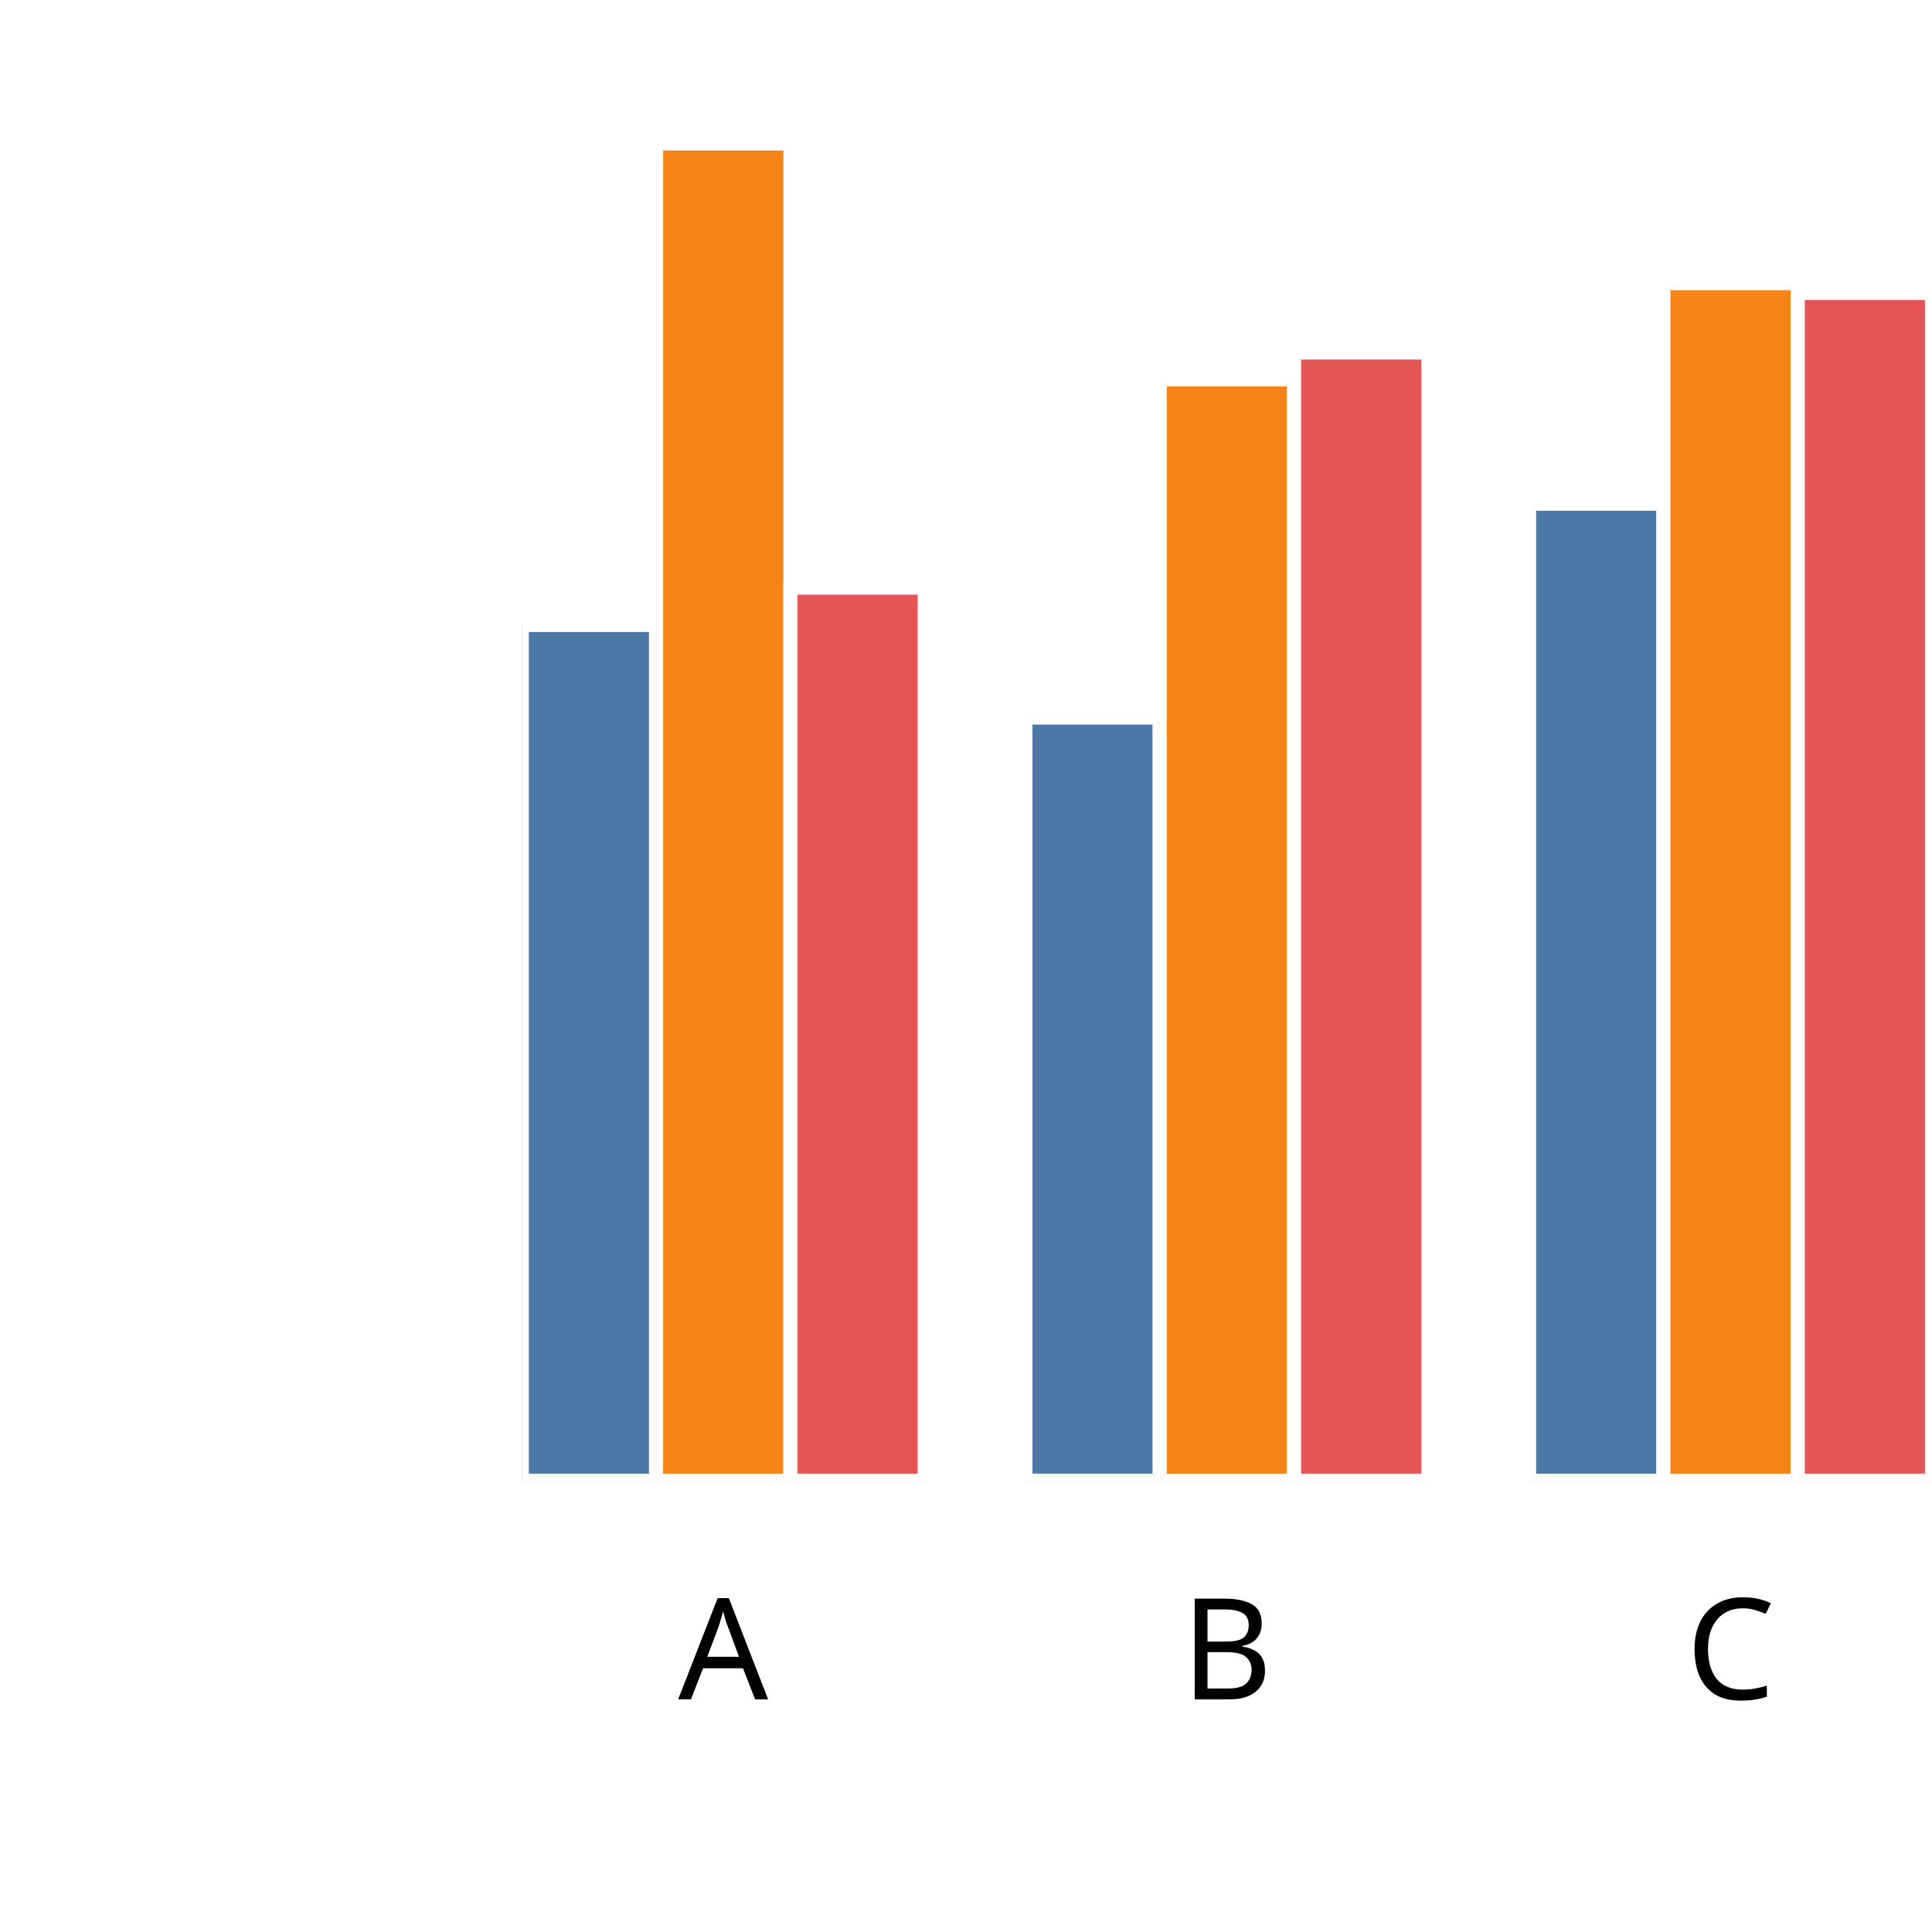
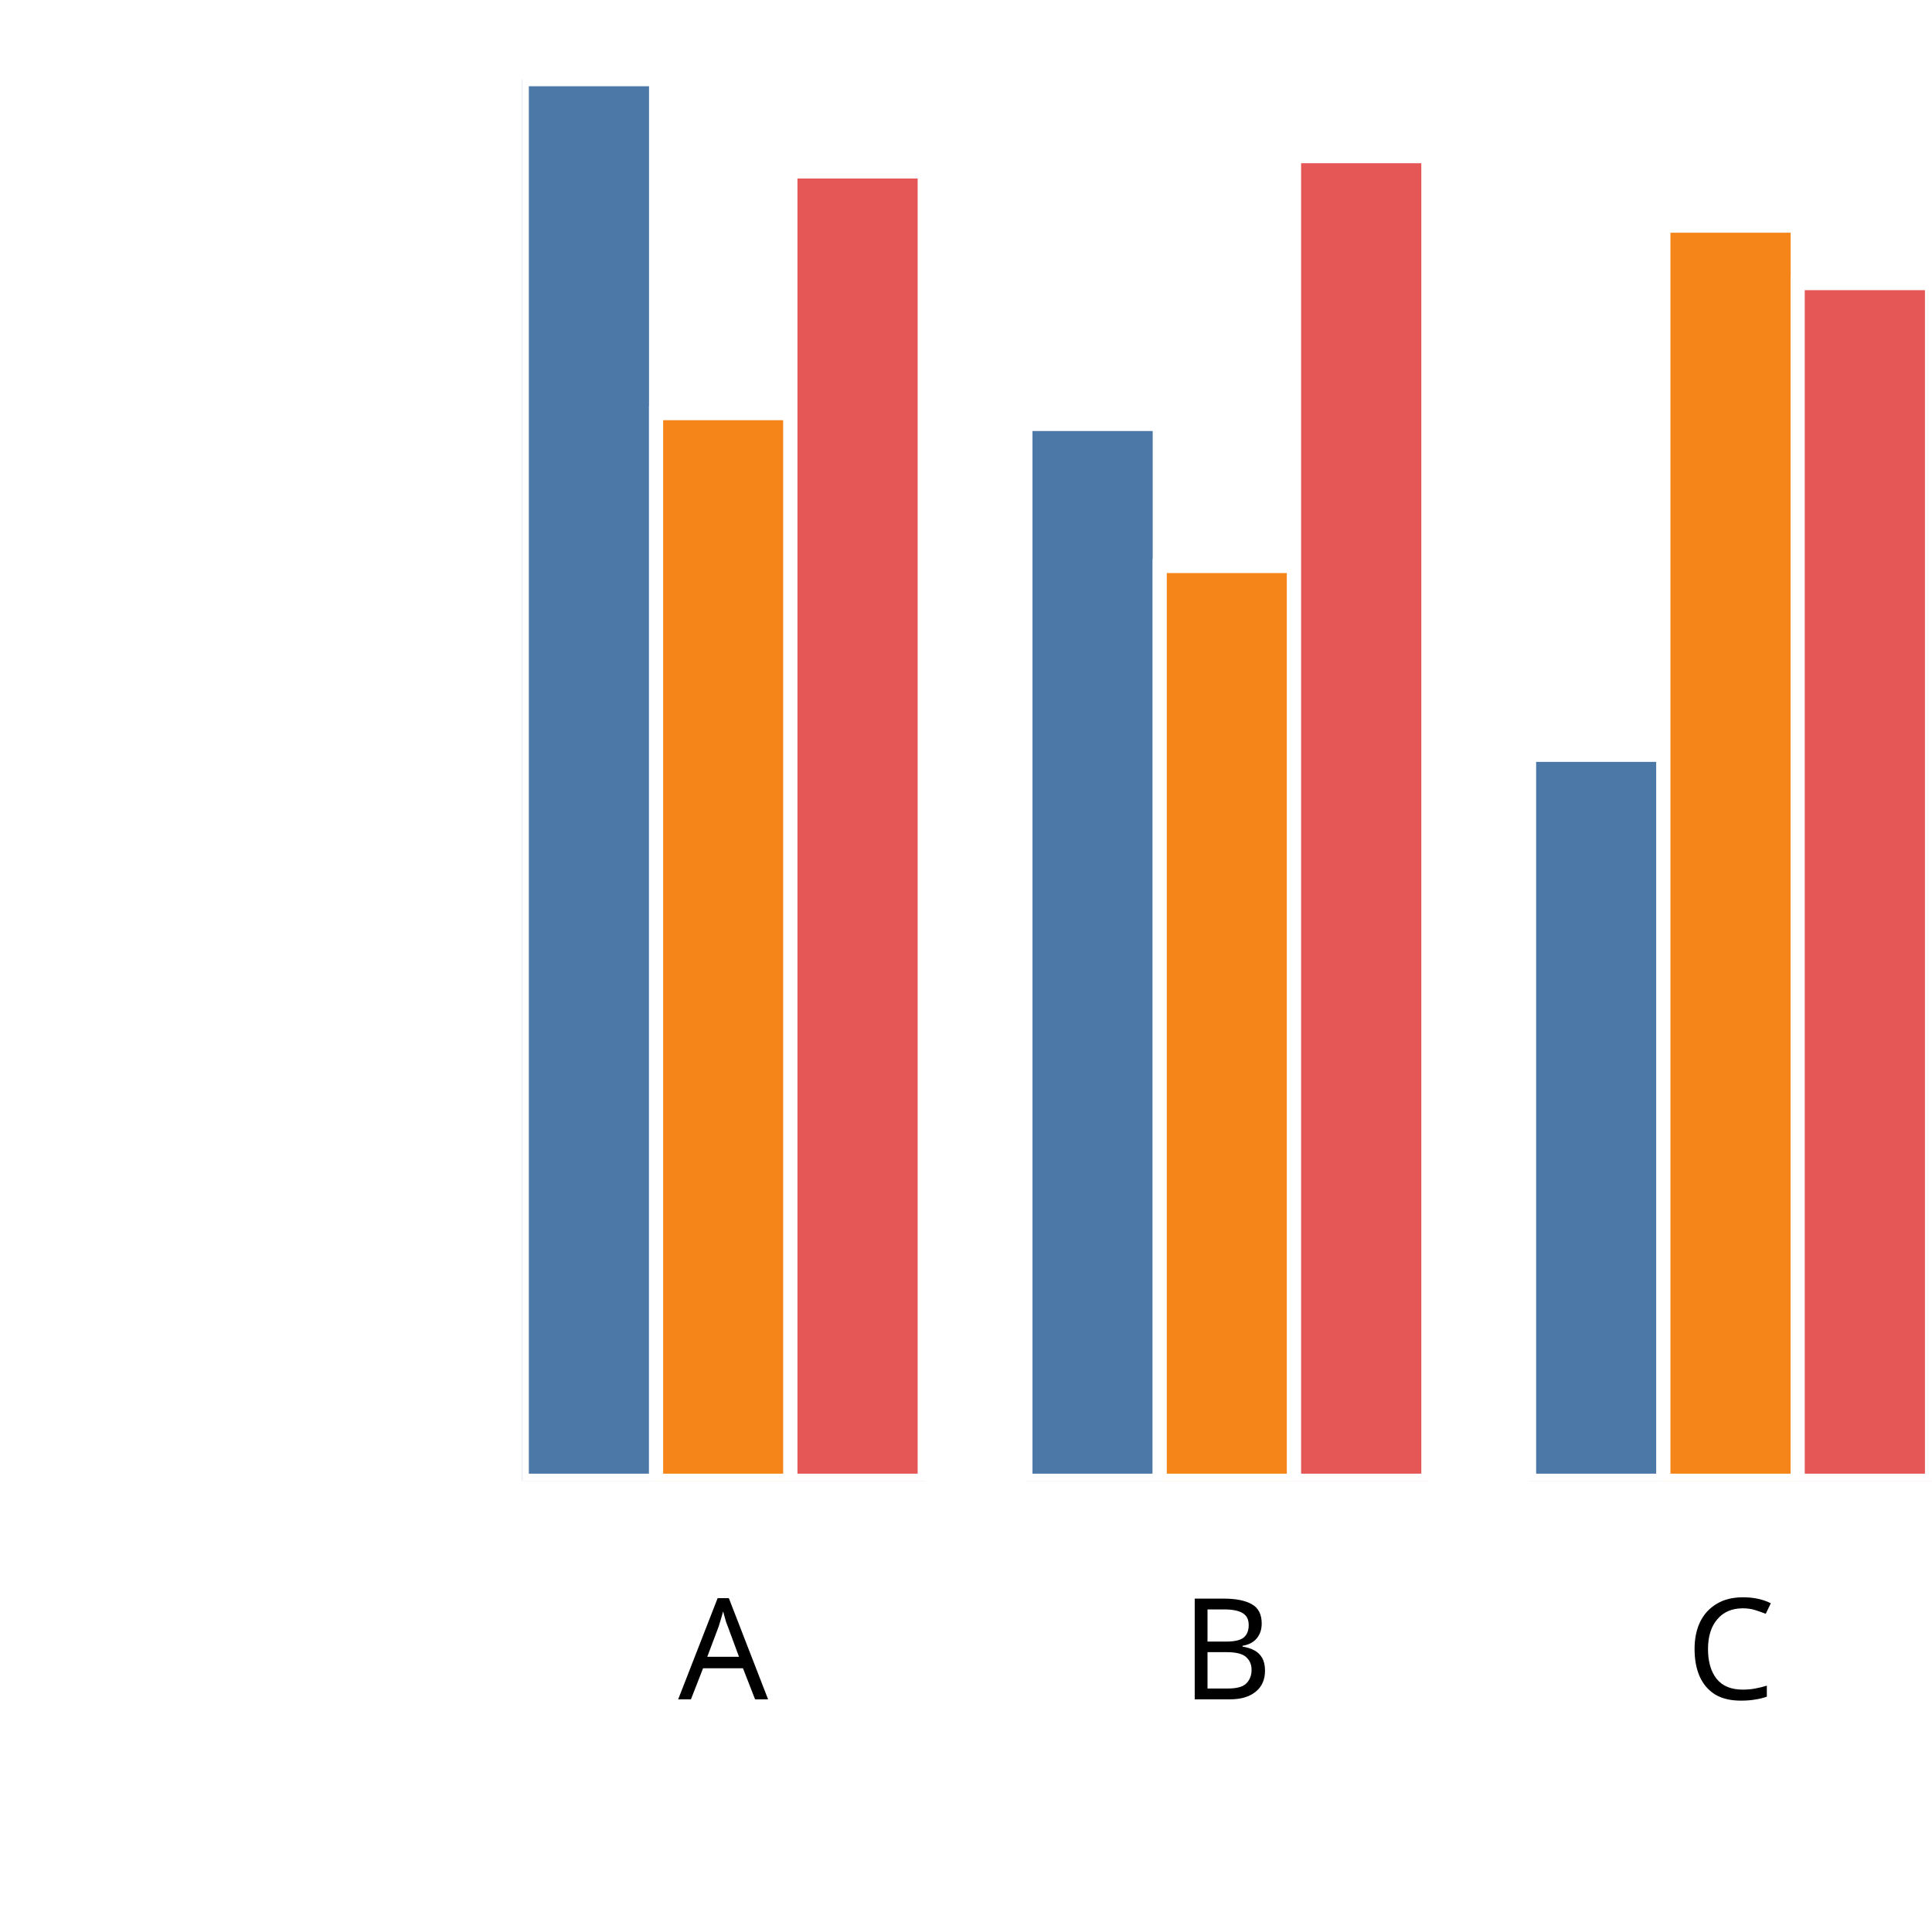
<svg xmlns="http://www.w3.org/2000/svg" version="1.1" class="marks" width="137" height="137" viewBox="0 0 137 137">
  <rect width="137" height="137" fill="white" />
  <g fill="none" stroke-miterlimit="10" transform="translate(37,5)">
    <g class="mark-group role-frame root" role="graphics-object" aria-roledescription="group mark container">
      <g transform="translate(0,0)">
        <path class="background" aria-hidden="true" d="M0,0h100v100h-100Z" />
        <g>
          <g class="mark-group role-axis" role="graphics-symbol" aria-roledescription="axis" aria-label="X-axis titled 'x' for a discrete scale with 3 values: A, B, C">
            <g transform="translate(0.5,100.5)">
              <path class="background" aria-hidden="true" d="M0,0h0v0h0Z" pointer-events="none" />
              <g>
                <g class="mark-rule role-axis-tick" pointer-events="none">
                  <line transform="translate(14,0)" x2="0" y2="5" stroke="white" stroke-width="1.01" opacity="1" />
                  <line transform="translate(50,0)" x2="0" y2="5" stroke="white" stroke-width="1.01" opacity="1" />
                  <line transform="translate(85,0)" x2="0" y2="5" stroke="white" stroke-width="1.01" opacity="1" />
                </g>
                <g class="mark-text role-axis-label" pointer-events="none">
                  <text text-anchor="middle" transform="translate(13.78571,15)" font-family="sans-serif" font-size="10px" font-style="normal" font-weight="400" fill="black" opacity="1">A</text>
                  <text text-anchor="middle" transform="translate(49.5,15)" font-family="sans-serif" font-size="10px" font-style="normal" font-weight="400" fill="black" opacity="1">B</text>
                  <text text-anchor="middle" transform="translate(85.21429,15)" font-family="sans-serif" font-size="10px" font-style="normal" font-weight="400" fill="black" opacity="1">C</text>
                </g>
                <g class="mark-text role-axis-title" pointer-events="none">
                  <text text-anchor="middle" transform="translate(50,30)" font-family="sans-serif" font-size="11px" font-style="normal" font-weight="400" fill="white" opacity="1">x</text>
                </g>
              </g>
              <path class="foreground" aria-hidden="true" d="" pointer-events="none" display="none" />
            </g>
          </g>
          <g class="mark-group role-axis" role="graphics-symbol" aria-roledescription="axis" aria-label="Y-axis titled 'sum of y' for a linear scale with values from 0.0 to 2.0">
            <g transform="translate(0.5,0.5)">
              <path class="background" aria-hidden="true" d="M0,0h0v0h0Z" pointer-events="none" />
              <g>
                <g class="mark-rule role-axis-tick" pointer-events="none">
                  <line transform="translate(0,100)" x2="-5" y2="0" stroke="white" stroke-width="1.01" opacity="1" />
                  <line transform="translate(0,75)" x2="-5" y2="0" stroke="white" stroke-width="1.01" opacity="1" />
                  <line transform="translate(0,50)" x2="-5" y2="0" stroke="white" stroke-width="1.01" opacity="1" />
                  <line transform="translate(0,25)" x2="-5" y2="0" stroke="white" stroke-width="1.01" opacity="1" />
                  <line transform="translate(0,0)" x2="-5" y2="0" stroke="white" stroke-width="1.01" opacity="1" />
                </g>
                <g class="mark-text role-axis-label" pointer-events="none">
                  <text text-anchor="end" transform="translate(-7,103)" font-family="sans-serif" font-size="10px" font-style="normal" font-weight="400" fill="white" opacity="1">0.0</text>
                  <text text-anchor="end" transform="translate(-7,78)" font-family="sans-serif" font-size="10px" font-style="normal" font-weight="400" fill="white" opacity="1">0.5</text>
                  <text text-anchor="end" transform="translate(-7,53)" font-family="sans-serif" font-size="10px" font-style="normal" font-weight="400" fill="white" opacity="1">1.0</text>
                  <text text-anchor="end" transform="translate(-7,28)" font-family="sans-serif" font-size="10px" font-style="normal" font-weight="400" fill="white" opacity="1">1.5</text>
                  <text text-anchor="end" transform="translate(-7,3)" font-family="sans-serif" font-size="10px" font-style="normal" font-weight="400" fill="white" opacity="1">2.0</text>
                </g>
                <g class="mark-text role-axis-title" pointer-events="none">
                  <text text-anchor="middle" transform="translate(-26,50) rotate(-90) translate(0,-2)" font-family="sans-serif" font-size="11px" font-style="normal" font-weight="400" fill="white" opacity="1">sum of y</text>
                </g>
              </g>
              <path class="foreground" aria-hidden="true" d="" pointer-events="none" display="none" />
            </g>
          </g>
          <g class="mark-group role-scope" clip-path="url(#clip1)" role="graphics-object" aria-roledescription="group mark container">
            <g transform="translate(0,0)">
              <path class="background" aria-hidden="true" d="M0,0h0v0h0Z" />
              <g>
                <g class="mark-rect role-mark" role="graphics-symbol" aria-roledescription="rect mark container">
-                   <path d="M1.7763568394002505e-15,39.314h9.524v60.686h-9.524Z" fill="#4c78a8" stroke="white" stroke-width="1" opacity="1" />
-                   <path d="M9.524,5.173h9.524v94.827h-9.524Z" fill="#f58518" stroke="white" stroke-width="1" opacity="1" />
-                   <path d="M19.048,36.666h9.524v63.334h-9.524Z" fill="#e45756" stroke="white" stroke-width="1" opacity="1" />
+                   <path d="M1.7763568394002505e-15,0.615h9.524v99.385h-9.524Z" fill="#4c78a8" stroke="white" stroke-width="1" opacity="1" />
+                   <path d="M9.524,24.297h9.524v75.703h-9.524Z" fill="#f58518" stroke="white" stroke-width="1" opacity="1" />
+                   <path d="M19.048,7.159h9.524v92.841h-9.524Z" fill="#e45756" stroke="white" stroke-width="1" opacity="1" />
                </g>
              </g>
              <path class="foreground" aria-hidden="true" d="" display="none" />
            </g>
            <g transform="translate(35.71429,0)">
              <path class="background" aria-hidden="true" d="M0,0h0v0h0Z" />
              <g>
                <g class="mark-rect role-mark" role="graphics-symbol" aria-roledescription="rect mark container">
-                   <path d="M1.7763568394002505e-15,45.879h9.524v54.121h-9.524Z" fill="#4c78a8" stroke="white" stroke-width="1" opacity="1" />
-                   <path d="M9.524,21.904h9.524v78.096h-9.524Z" fill="#f58518" stroke="white" stroke-width="1" opacity="1" />
-                   <path d="M19.048,19.997h9.524v80.003h-9.524Z" fill="#e45756" stroke="white" stroke-width="1" opacity="1" />
+                   <path d="M1.7763568394002505e-15,25.063h9.524v74.937h-9.524Z" fill="#4c78a8" stroke="white" stroke-width="1" opacity="1" />
+                   <path d="M9.524,35.136h9.524v64.864h-9.524Z" fill="#f58518" stroke="white" stroke-width="1" opacity="1" />
+                   <path d="M19.048,6.073h9.524v93.927h-9.524Z" fill="#e45756" stroke="white" stroke-width="1" opacity="1" />
                </g>
              </g>
              <path class="foreground" aria-hidden="true" d="" display="none" />
            </g>
            <g transform="translate(71.42857,0)">
              <path class="background" aria-hidden="true" d="M0,0h0v0h0Z" />
              <g>
                <g class="mark-rect role-mark" role="graphics-symbol" aria-roledescription="rect mark container">
-                   <path d="M1.7763568394002505e-15,30.714h9.524v69.286h-9.524Z" fill="#4c78a8" stroke="white" stroke-width="1" opacity="1" />
-                   <path d="M9.524,15.079h9.524v84.921h-9.524Z" fill="#f58518" stroke="white" stroke-width="1" opacity="1" />
-                   <path d="M19.048,15.774h9.524v84.226h-9.524Z" fill="#e45756" stroke="white" stroke-width="1" opacity="1" />
+                   <path d="M1.7763568394002505e-15,48.526h9.524v51.474h-9.524Z" fill="#4c78a8" stroke="white" stroke-width="1" opacity="1" />
+                   <path d="M9.524,11.003h9.524v88.997h-9.524Z" fill="#f58518" stroke="white" stroke-width="1" opacity="1" />
+                   <path d="M19.048,15.075h9.524v84.925h-9.524Z" fill="#e45756" stroke="white" stroke-width="1" opacity="1" />
                </g>
              </g>
              <path class="foreground" aria-hidden="true" d="" display="none" />
            </g>
          </g>
        </g>
        <path class="foreground" aria-hidden="true" d="" display="none" />
      </g>
    </g>
  </g>
  <defs>
    <clipPath id="clip1">
      <rect x="0" y="0" width="100" height="100" />
    </clipPath>
  </defs>
</svg>
